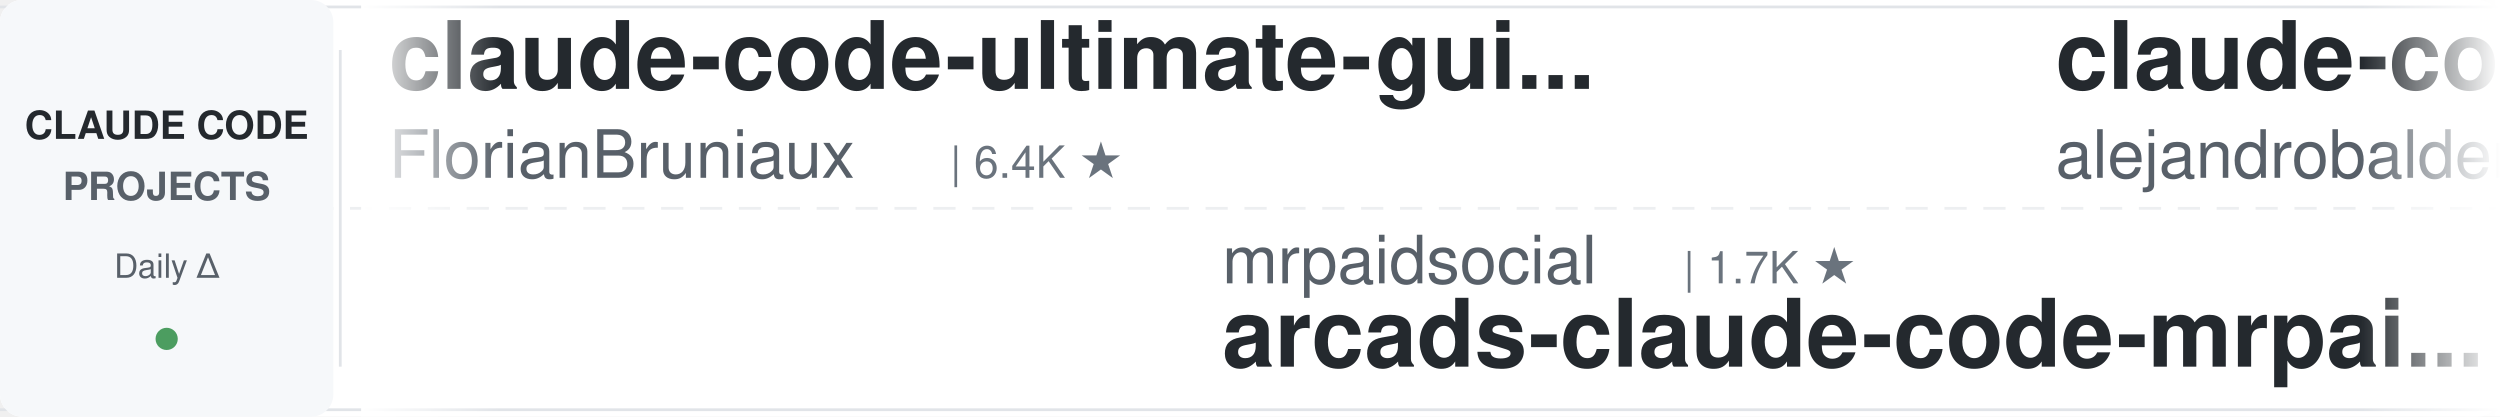
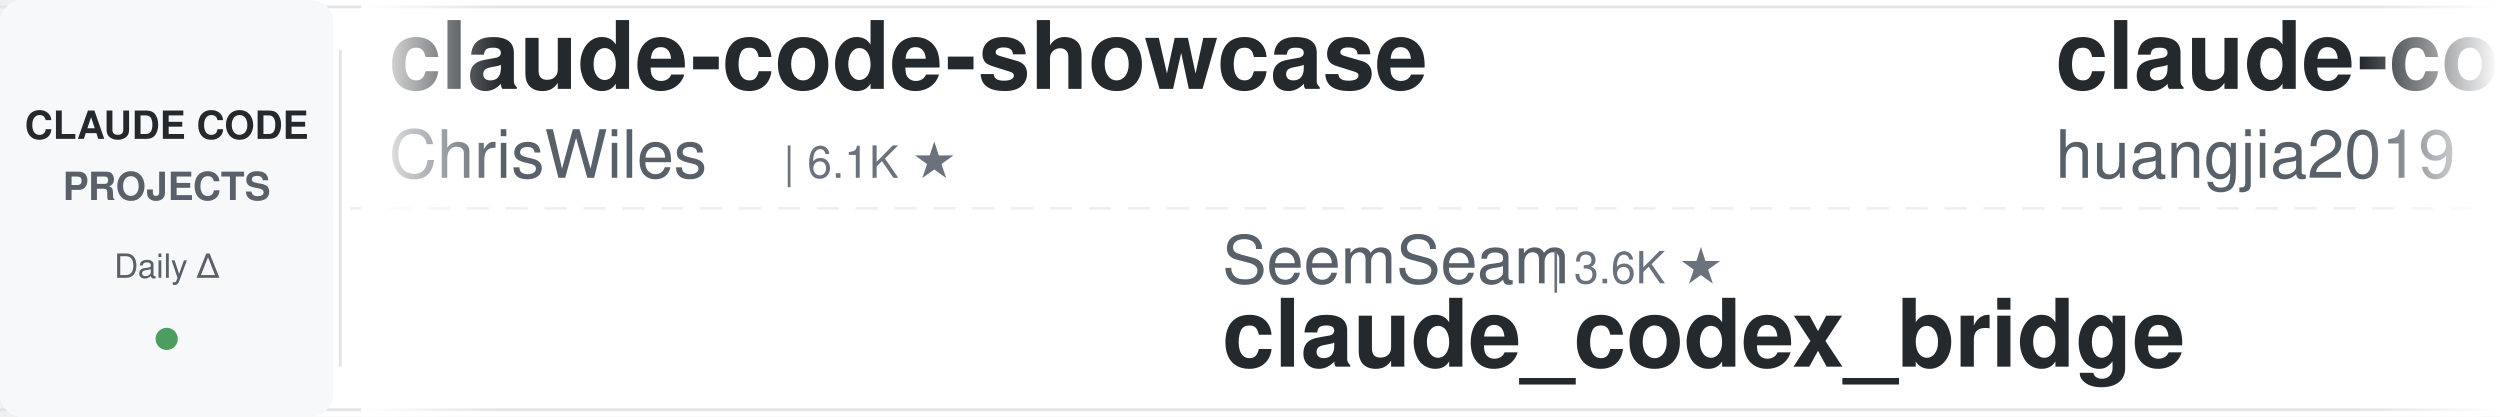
<svg xmlns="http://www.w3.org/2000/svg" width="900" height="150">
  <defs>
    <linearGradient id="leftFade" x1="0%" y1="0%" x2="100%" y2="0%">
      <stop offset="0%" style="stop-color:#ffffff;stop-opacity:1" />
      <stop offset="100%" style="stop-color:#ffffff;stop-opacity:0" />
    </linearGradient>
    <linearGradient id="rightFade" x1="0%" y1="0%" x2="100%" y2="0%">
      <stop offset="0%" style="stop-color:#ffffff;stop-opacity:0" />
      <stop offset="100%" style="stop-color:#ffffff;stop-opacity:1" />
    </linearGradient>
  </defs>
  <rect width="900" height="150" fill="#ffffff" rx="8" />
  <rect x="0" y="2" width="900" height="1" fill="#e1e4e8" />
  <rect x="0" y="147" width="900" height="1" fill="#e1e4e8" />
  <line x1="0" y1="75" x2="900" y2="75" stroke="#e1e4e8" stroke-width="1" stroke-dasharray="8 6" opacity="0.6" />
  <rect x="0" y="0" width="120" height="150" fill="#f6f8fa" rx="8" />
  <text x="60" y="50" font-family="-apple-system, BlinkMacSystemFont, 'Segoe UI', Helvetica, Arial, sans-serif" font-size="14" font-weight="600" fill="#24292e" text-anchor="middle">CLAUDE CODE</text>
  <text x="60" y="72" font-family="-apple-system, BlinkMacSystemFont, 'Segoe UI', Helvetica, Arial, sans-serif" font-size="14" font-weight="600" fill="#586069" text-anchor="middle">PROJECTS</text>
  <text x="60" y="100" font-family="-apple-system, BlinkMacSystemFont, 'Segoe UI', Helvetica, Arial, sans-serif" font-size="12" font-weight="500" fill="#586069" text-anchor="middle">Daily Δ</text>
  <circle cx="60" cy="122" r="4" fill="#22863a" opacity="0.8" />
  <rect x="122" y="18" width="1" height="114" fill="#e1e4e8" />
  <clipPath id="tickerClip">
    <rect x="130" y="0" width="770" height="150" />
  </clipPath>
  <g clip-path="url(#tickerClip)">
    <g id="tickerItems">
      <animateTransform attributeName="transform" attributeType="XML" type="translate" from="0 0" to="-3000 0" dur="54s" repeatCount="indefinite" />
      <g transform="translate(0, 0)">
+         <text x="140" y="32" font-family="-apple-system, BlinkMacSystemFont, 'Segoe UI', Helvetica, Arial, sans-serif" font-size="34" font-weight="600" fill="#24292e">claude-code-showcase</text>
+         <text x="140" y="64" font-family="-apple-system, BlinkMacSystemFont, 'Segoe UI', Helvetica, Arial, sans-serif" font-size="24" font-weight="400" fill="#586069">ChrisWiles</text>
+         <text x="282" y="64" font-family="-apple-system, BlinkMacSystemFont, 'Segoe UI', Helvetica, Arial, sans-serif" font-size="16" font-weight="500" fill="#6a737d">| 6.1K ★</text>
+       </g>
+       <g transform="translate(300, 0)">
+         <text x="140" y="102" font-family="-apple-system, BlinkMacSystemFont, 'Segoe UI', Helvetica, Arial, sans-serif" font-size="24" font-weight="400" fill="#586069">SeemSeam</text>
+         <text x="258" y="102" font-family="-apple-system, BlinkMacSystemFont, 'Segoe UI', Helvetica, Arial, sans-serif" font-size="16" font-weight="500" fill="#6a737d">| 3.6K ★</text>
+         <text x="140" y="132" font-family="-apple-system, BlinkMacSystemFont, 'Segoe UI', Helvetica, Arial, sans-serif" font-size="34" font-weight="600" fill="#24292e">claude_codex_bridge</text>
+       </g>
+       <g transform="translate(600, 0)">
+         <text x="140" y="32" font-family="-apple-system, BlinkMacSystemFont, 'Segoe UI', Helvetica, Arial, sans-serif" font-size="34" font-weight="600" fill="#24292e">claude-code-engineering</text>
+         <text x="140" y="64" font-family="-apple-system, BlinkMacSystemFont, 'Segoe UI', Helvetica, Arial, sans-serif" font-size="24" font-weight="400" fill="#586069">huangjia2019</text>
+         <text x="306" y="64" font-family="-apple-system, BlinkMacSystemFont, 'Segoe UI', Helvetica, Arial, sans-serif" font-size="16" font-weight="500" fill="#6a737d">| 1.2K ★</text>
+       </g>
+       <g transform="translate(900, 0)">
+         <text x="140" y="102" font-family="-apple-system, BlinkMacSystemFont, 'Segoe UI', Helvetica, Arial, sans-serif" font-size="24" font-weight="400" fill="#586069">ccplugins</text>
+         <text x="270" y="102" font-family="-apple-system, BlinkMacSystemFont, 'Segoe UI', Helvetica, Arial, sans-serif" font-size="16" font-weight="500" fill="#6a737d">| 999 ★</text>
+         <text x="140" y="132" font-family="-apple-system, BlinkMacSystemFont, 'Segoe UI', Helvetica, Arial, sans-serif" font-size="34" font-weight="600" fill="#24292e">awesome-claude-code-plug...</text>
+       </g>
+       <g transform="translate(1200, 0)">
        <text x="140" y="32" font-family="-apple-system, BlinkMacSystemFont, 'Segoe UI', Helvetica, Arial, sans-serif" font-size="34" font-weight="600" fill="#24292e">claude-code-ultimate-gui...</text>
        <text x="140" y="64" font-family="-apple-system, BlinkMacSystemFont, 'Segoe UI', Helvetica, Arial, sans-serif" font-size="24" font-weight="400" fill="#586069">FlorianBruniaux</text>
        <text x="342" y="64" font-family="-apple-system, BlinkMacSystemFont, 'Segoe UI', Helvetica, Arial, sans-serif" font-size="16" font-weight="500" fill="#6a737d">| 6.4K ★</text>
      </g>
-       <g transform="translate(300, 0)">
-         <text x="140" y="102" font-family="-apple-system, BlinkMacSystemFont, 'Segoe UI', Helvetica, Arial, sans-serif" font-size="24" font-weight="400" fill="#586069">mrpaidsocial</text>
-         <text x="306" y="102" font-family="-apple-system, BlinkMacSystemFont, 'Segoe UI', Helvetica, Arial, sans-serif" font-size="16" font-weight="500" fill="#6a737d">| 1.7K ★</text>
-         <text x="140" y="132" font-family="-apple-system, BlinkMacSystemFont, 'Segoe UI', Helvetica, Arial, sans-serif" font-size="34" font-weight="600" fill="#24292e">arcads-claude-code-mrpai...</text>
-       </g>
-       <g transform="translate(600, 0)">
-         <text x="140" y="32" font-family="-apple-system, BlinkMacSystemFont, 'Segoe UI', Helvetica, Arial, sans-serif" font-size="34" font-weight="600" fill="#24292e">claude-code-from-source</text>
-         <text x="140" y="64" font-family="-apple-system, BlinkMacSystemFont, 'Segoe UI', Helvetica, Arial, sans-serif" font-size="24" font-weight="400" fill="#586069">alejandrobalderas</text>
-         <text x="366" y="64" font-family="-apple-system, BlinkMacSystemFont, 'Segoe UI', Helvetica, Arial, sans-serif" font-size="16" font-weight="500" fill="#6a737d">| 3.0K ★</text>
-       </g>
-       <g transform="translate(900, 0)">
-         <text x="140" y="102" font-family="-apple-system, BlinkMacSystemFont, 'Segoe UI', Helvetica, Arial, sans-serif" font-size="24" font-weight="400" fill="#586069">OneRedOak</text>
-         <text x="270" y="102" font-family="-apple-system, BlinkMacSystemFont, 'Segoe UI', Helvetica, Arial, sans-serif" font-size="16" font-weight="500" fill="#6a737d">| 3.9K ★</text>
-         <text x="140" y="132" font-family="-apple-system, BlinkMacSystemFont, 'Segoe UI', Helvetica, Arial, sans-serif" font-size="34" font-weight="600" fill="#24292e">claude-code-workflows</text>
-       </g>
-       <g transform="translate(1200, 0)">
-         <text x="140" y="32" font-family="-apple-system, BlinkMacSystemFont, 'Segoe UI', Helvetica, Arial, sans-serif" font-size="34" font-weight="600" fill="#24292e">ECC</text>
-         <text x="140" y="64" font-family="-apple-system, BlinkMacSystemFont, 'Segoe UI', Helvetica, Arial, sans-serif" font-size="24" font-weight="400" fill="#586069">affaan-m</text>
-         <text x="258" y="64" font-family="-apple-system, BlinkMacSystemFont, 'Segoe UI', Helvetica, Arial, sans-serif" font-size="16" font-weight="500" fill="#6a737d">| 299.5K ★</text>
-       </g>
      <g transform="translate(1500, 0)">
-         <text x="140" y="102" font-family="-apple-system, BlinkMacSystemFont, 'Segoe UI', Helvetica, Arial, sans-serif" font-size="24" font-weight="400" fill="#586069">lorryjovens-hub</text>
-         <text x="342" y="102" font-family="-apple-system, BlinkMacSystemFont, 'Segoe UI', Helvetica, Arial, sans-serif" font-size="16" font-weight="500" fill="#6a737d">| 1.7K ★</text>
-         <text x="140" y="132" font-family="-apple-system, BlinkMacSystemFont, 'Segoe UI', Helvetica, Arial, sans-serif" font-size="34" font-weight="600" fill="#24292e">claude-code-rust</text>
+         <text x="140" y="102" font-family="-apple-system, BlinkMacSystemFont, 'Segoe UI', Helvetica, Arial, sans-serif" font-size="24" font-weight="400" fill="#586069">https-deeplearning-ai</text>
+         <text x="414" y="102" font-family="-apple-system, BlinkMacSystemFont, 'Segoe UI', Helvetica, Arial, sans-serif" font-size="16" font-weight="500" fill="#6a737d">| 561 ★</text>
+         <text x="140" y="132" font-family="-apple-system, BlinkMacSystemFont, 'Segoe UI', Helvetica, Arial, sans-serif" font-size="34" font-weight="600" fill="#24292e">sc-claude-code-files</text>
      </g>
      <g transform="translate(1800, 0)">
-         <text x="140" y="32" font-family="-apple-system, BlinkMacSystemFont, 'Segoe UI', Helvetica, Arial, sans-serif" font-size="34" font-weight="600" fill="#24292e">claude-code-guide</text>
-         <text x="140" y="64" font-family="-apple-system, BlinkMacSystemFont, 'Segoe UI', Helvetica, Arial, sans-serif" font-size="24" font-weight="400" fill="#586069">Cranot</text>
-         <text x="234" y="64" font-family="-apple-system, BlinkMacSystemFont, 'Segoe UI', Helvetica, Arial, sans-serif" font-size="16" font-weight="500" fill="#6a737d">| 2.9K ★</text>
+         <text x="140" y="32" font-family="-apple-system, BlinkMacSystemFont, 'Segoe UI', Helvetica, Arial, sans-serif" font-size="34" font-weight="600" fill="#24292e">claude-code-spec-workflo...</text>
+         <text x="140" y="64" font-family="-apple-system, BlinkMacSystemFont, 'Segoe UI', Helvetica, Arial, sans-serif" font-size="24" font-weight="400" fill="#586069">Pimzino</text>
+         <text x="246" y="64" font-family="-apple-system, BlinkMacSystemFont, 'Segoe UI', Helvetica, Arial, sans-serif" font-size="16" font-weight="500" fill="#6a737d">| 3.9K ★</text>
      </g>
      <g transform="translate(2100, 0)">
-         <text x="140" y="102" font-family="-apple-system, BlinkMacSystemFont, 'Segoe UI', Helvetica, Arial, sans-serif" font-size="24" font-weight="400" fill="#586069">rohitg00</text>
-         <text x="258" y="102" font-family="-apple-system, BlinkMacSystemFont, 'Segoe UI', Helvetica, Arial, sans-serif" font-size="16" font-weight="500" fill="#6a737d">| 2.8K ★</text>
-         <text x="140" y="132" font-family="-apple-system, BlinkMacSystemFont, 'Segoe UI', Helvetica, Arial, sans-serif" font-size="34" font-weight="600" fill="#24292e">awesome-claude-code-tool...</text>
+         <text x="140" y="102" font-family="-apple-system, BlinkMacSystemFont, 'Segoe UI', Helvetica, Arial, sans-serif" font-size="24" font-weight="400" fill="#586069">disler</text>
+         <text x="234" y="102" font-family="-apple-system, BlinkMacSystemFont, 'Segoe UI', Helvetica, Arial, sans-serif" font-size="16" font-weight="500" fill="#6a737d">| 4.0K ★</text>
+         <text x="140" y="132" font-family="-apple-system, BlinkMacSystemFont, 'Segoe UI', Helvetica, Arial, sans-serif" font-size="34" font-weight="600" fill="#24292e">claude-code-hooks-master...</text>
      </g>
      <g transform="translate(2400, 0)">
-         <text x="140" y="32" font-family="-apple-system, BlinkMacSystemFont, 'Segoe UI', Helvetica, Arial, sans-serif" font-size="34" font-weight="600" fill="#24292e">claude-code-my-workflow</text>
-         <text x="140" y="64" font-family="-apple-system, BlinkMacSystemFont, 'Segoe UI', Helvetica, Arial, sans-serif" font-size="24" font-weight="400" fill="#586069">pedrohcgs</text>
-         <text x="270" y="64" font-family="-apple-system, BlinkMacSystemFont, 'Segoe UI', Helvetica, Arial, sans-serif" font-size="16" font-weight="500" fill="#6a737d">| 1.7K ★</text>
+         <text x="140" y="32" font-family="-apple-system, BlinkMacSystemFont, 'Segoe UI', Helvetica, Arial, sans-serif" font-size="34" font-weight="600" fill="#24292e">oh-my-claudecode</text>
+         <text x="140" y="64" font-family="-apple-system, BlinkMacSystemFont, 'Segoe UI', Helvetica, Arial, sans-serif" font-size="24" font-weight="400" fill="#586069">Yeachan-Heo</text>
+         <text x="294" y="64" font-family="-apple-system, BlinkMacSystemFont, 'Segoe UI', Helvetica, Arial, sans-serif" font-size="16" font-weight="500" fill="#6a737d">| 40.7K ★</text>
      </g>
      <g transform="translate(2700, 0)">
-         <text x="140" y="102" font-family="-apple-system, BlinkMacSystemFont, 'Segoe UI', Helvetica, Arial, sans-serif" font-size="24" font-weight="400" fill="#586069">Piebald-AI</text>
-         <text x="282" y="102" font-family="-apple-system, BlinkMacSystemFont, 'Segoe UI', Helvetica, Arial, sans-serif" font-size="16" font-weight="500" fill="#6a737d">| 13.1K ★</text>
-         <text x="140" y="132" font-family="-apple-system, BlinkMacSystemFont, 'Segoe UI', Helvetica, Arial, sans-serif" font-size="34" font-weight="600" fill="#24292e">claude-code-system-promp...</text>
+         <text x="140" y="102" font-family="-apple-system, BlinkMacSystemFont, 'Segoe UI', Helvetica, Arial, sans-serif" font-size="24" font-weight="400" fill="#586069">darcyegb</text>
+         <text x="258" y="102" font-family="-apple-system, BlinkMacSystemFont, 'Segoe UI', Helvetica, Arial, sans-serif" font-size="16" font-weight="500" fill="#6a737d">| 779 ★</text>
+         <text x="140" y="132" font-family="-apple-system, BlinkMacSystemFont, 'Segoe UI', Helvetica, Arial, sans-serif" font-size="34" font-weight="600" fill="#24292e">ClaudeCodeAgents</text>
      </g>
      <g transform="translate(3000, 0)">
-         <text x="140" y="32" font-family="-apple-system, BlinkMacSystemFont, 'Segoe UI', Helvetica, Arial, sans-serif" font-size="34" font-weight="600" fill="#24292e">claude-code-ultimate-gui...</text>
-         <text x="140" y="64" font-family="-apple-system, BlinkMacSystemFont, 'Segoe UI', Helvetica, Arial, sans-serif" font-size="24" font-weight="400" fill="#586069">FlorianBruniaux</text>
-         <text x="342" y="64" font-family="-apple-system, BlinkMacSystemFont, 'Segoe UI', Helvetica, Arial, sans-serif" font-size="16" font-weight="500" fill="#6a737d">| 6.4K ★</text>
+         <text x="140" y="32" font-family="-apple-system, BlinkMacSystemFont, 'Segoe UI', Helvetica, Arial, sans-serif" font-size="34" font-weight="600" fill="#24292e">claude-code-showcase</text>
+         <text x="140" y="64" font-family="-apple-system, BlinkMacSystemFont, 'Segoe UI', Helvetica, Arial, sans-serif" font-size="24" font-weight="400" fill="#586069">ChrisWiles</text>
+         <text x="282" y="64" font-family="-apple-system, BlinkMacSystemFont, 'Segoe UI', Helvetica, Arial, sans-serif" font-size="16" font-weight="500" fill="#6a737d">| 6.1K ★</text>
      </g>
      <g transform="translate(3300, 0)">
-         <text x="140" y="102" font-family="-apple-system, BlinkMacSystemFont, 'Segoe UI', Helvetica, Arial, sans-serif" font-size="24" font-weight="400" fill="#586069">mrpaidsocial</text>
-         <text x="306" y="102" font-family="-apple-system, BlinkMacSystemFont, 'Segoe UI', Helvetica, Arial, sans-serif" font-size="16" font-weight="500" fill="#6a737d">| 1.7K ★</text>
-         <text x="140" y="132" font-family="-apple-system, BlinkMacSystemFont, 'Segoe UI', Helvetica, Arial, sans-serif" font-size="34" font-weight="600" fill="#24292e">arcads-claude-code-mrpai...</text>
+         <text x="140" y="102" font-family="-apple-system, BlinkMacSystemFont, 'Segoe UI', Helvetica, Arial, sans-serif" font-size="24" font-weight="400" fill="#586069">SeemSeam</text>
+         <text x="258" y="102" font-family="-apple-system, BlinkMacSystemFont, 'Segoe UI', Helvetica, Arial, sans-serif" font-size="16" font-weight="500" fill="#6a737d">| 3.6K ★</text>
+         <text x="140" y="132" font-family="-apple-system, BlinkMacSystemFont, 'Segoe UI', Helvetica, Arial, sans-serif" font-size="34" font-weight="600" fill="#24292e">claude_codex_bridge</text>
      </g>
      <g transform="translate(3600, 0)">
-         <text x="140" y="32" font-family="-apple-system, BlinkMacSystemFont, 'Segoe UI', Helvetica, Arial, sans-serif" font-size="34" font-weight="600" fill="#24292e">claude-code-from-source</text>
-         <text x="140" y="64" font-family="-apple-system, BlinkMacSystemFont, 'Segoe UI', Helvetica, Arial, sans-serif" font-size="24" font-weight="400" fill="#586069">alejandrobalderas</text>
-         <text x="366" y="64" font-family="-apple-system, BlinkMacSystemFont, 'Segoe UI', Helvetica, Arial, sans-serif" font-size="16" font-weight="500" fill="#6a737d">| 3.0K ★</text>
+         <text x="140" y="32" font-family="-apple-system, BlinkMacSystemFont, 'Segoe UI', Helvetica, Arial, sans-serif" font-size="34" font-weight="600" fill="#24292e">claude-code-engineering</text>
+         <text x="140" y="64" font-family="-apple-system, BlinkMacSystemFont, 'Segoe UI', Helvetica, Arial, sans-serif" font-size="24" font-weight="400" fill="#586069">huangjia2019</text>
+         <text x="306" y="64" font-family="-apple-system, BlinkMacSystemFont, 'Segoe UI', Helvetica, Arial, sans-serif" font-size="16" font-weight="500" fill="#6a737d">| 1.2K ★</text>
      </g>
      <g transform="translate(3900, 0)">
-         <text x="140" y="102" font-family="-apple-system, BlinkMacSystemFont, 'Segoe UI', Helvetica, Arial, sans-serif" font-size="24" font-weight="400" fill="#586069">OneRedOak</text>
-         <text x="270" y="102" font-family="-apple-system, BlinkMacSystemFont, 'Segoe UI', Helvetica, Arial, sans-serif" font-size="16" font-weight="500" fill="#6a737d">| 3.9K ★</text>
-         <text x="140" y="132" font-family="-apple-system, BlinkMacSystemFont, 'Segoe UI', Helvetica, Arial, sans-serif" font-size="34" font-weight="600" fill="#24292e">claude-code-workflows</text>
+         <text x="140" y="102" font-family="-apple-system, BlinkMacSystemFont, 'Segoe UI', Helvetica, Arial, sans-serif" font-size="24" font-weight="400" fill="#586069">ccplugins</text>
+         <text x="270" y="102" font-family="-apple-system, BlinkMacSystemFont, 'Segoe UI', Helvetica, Arial, sans-serif" font-size="16" font-weight="500" fill="#6a737d">| 999 ★</text>
+         <text x="140" y="132" font-family="-apple-system, BlinkMacSystemFont, 'Segoe UI', Helvetica, Arial, sans-serif" font-size="34" font-weight="600" fill="#24292e">awesome-claude-code-plug...</text>
      </g>
    </g>
  </g>
  <rect x="130" y="0" width="50" height="150" fill="url(#leftFade)" />
  <rect x="850" y="0" width="50" height="150" fill="url(#rightFade)" />
</svg>
